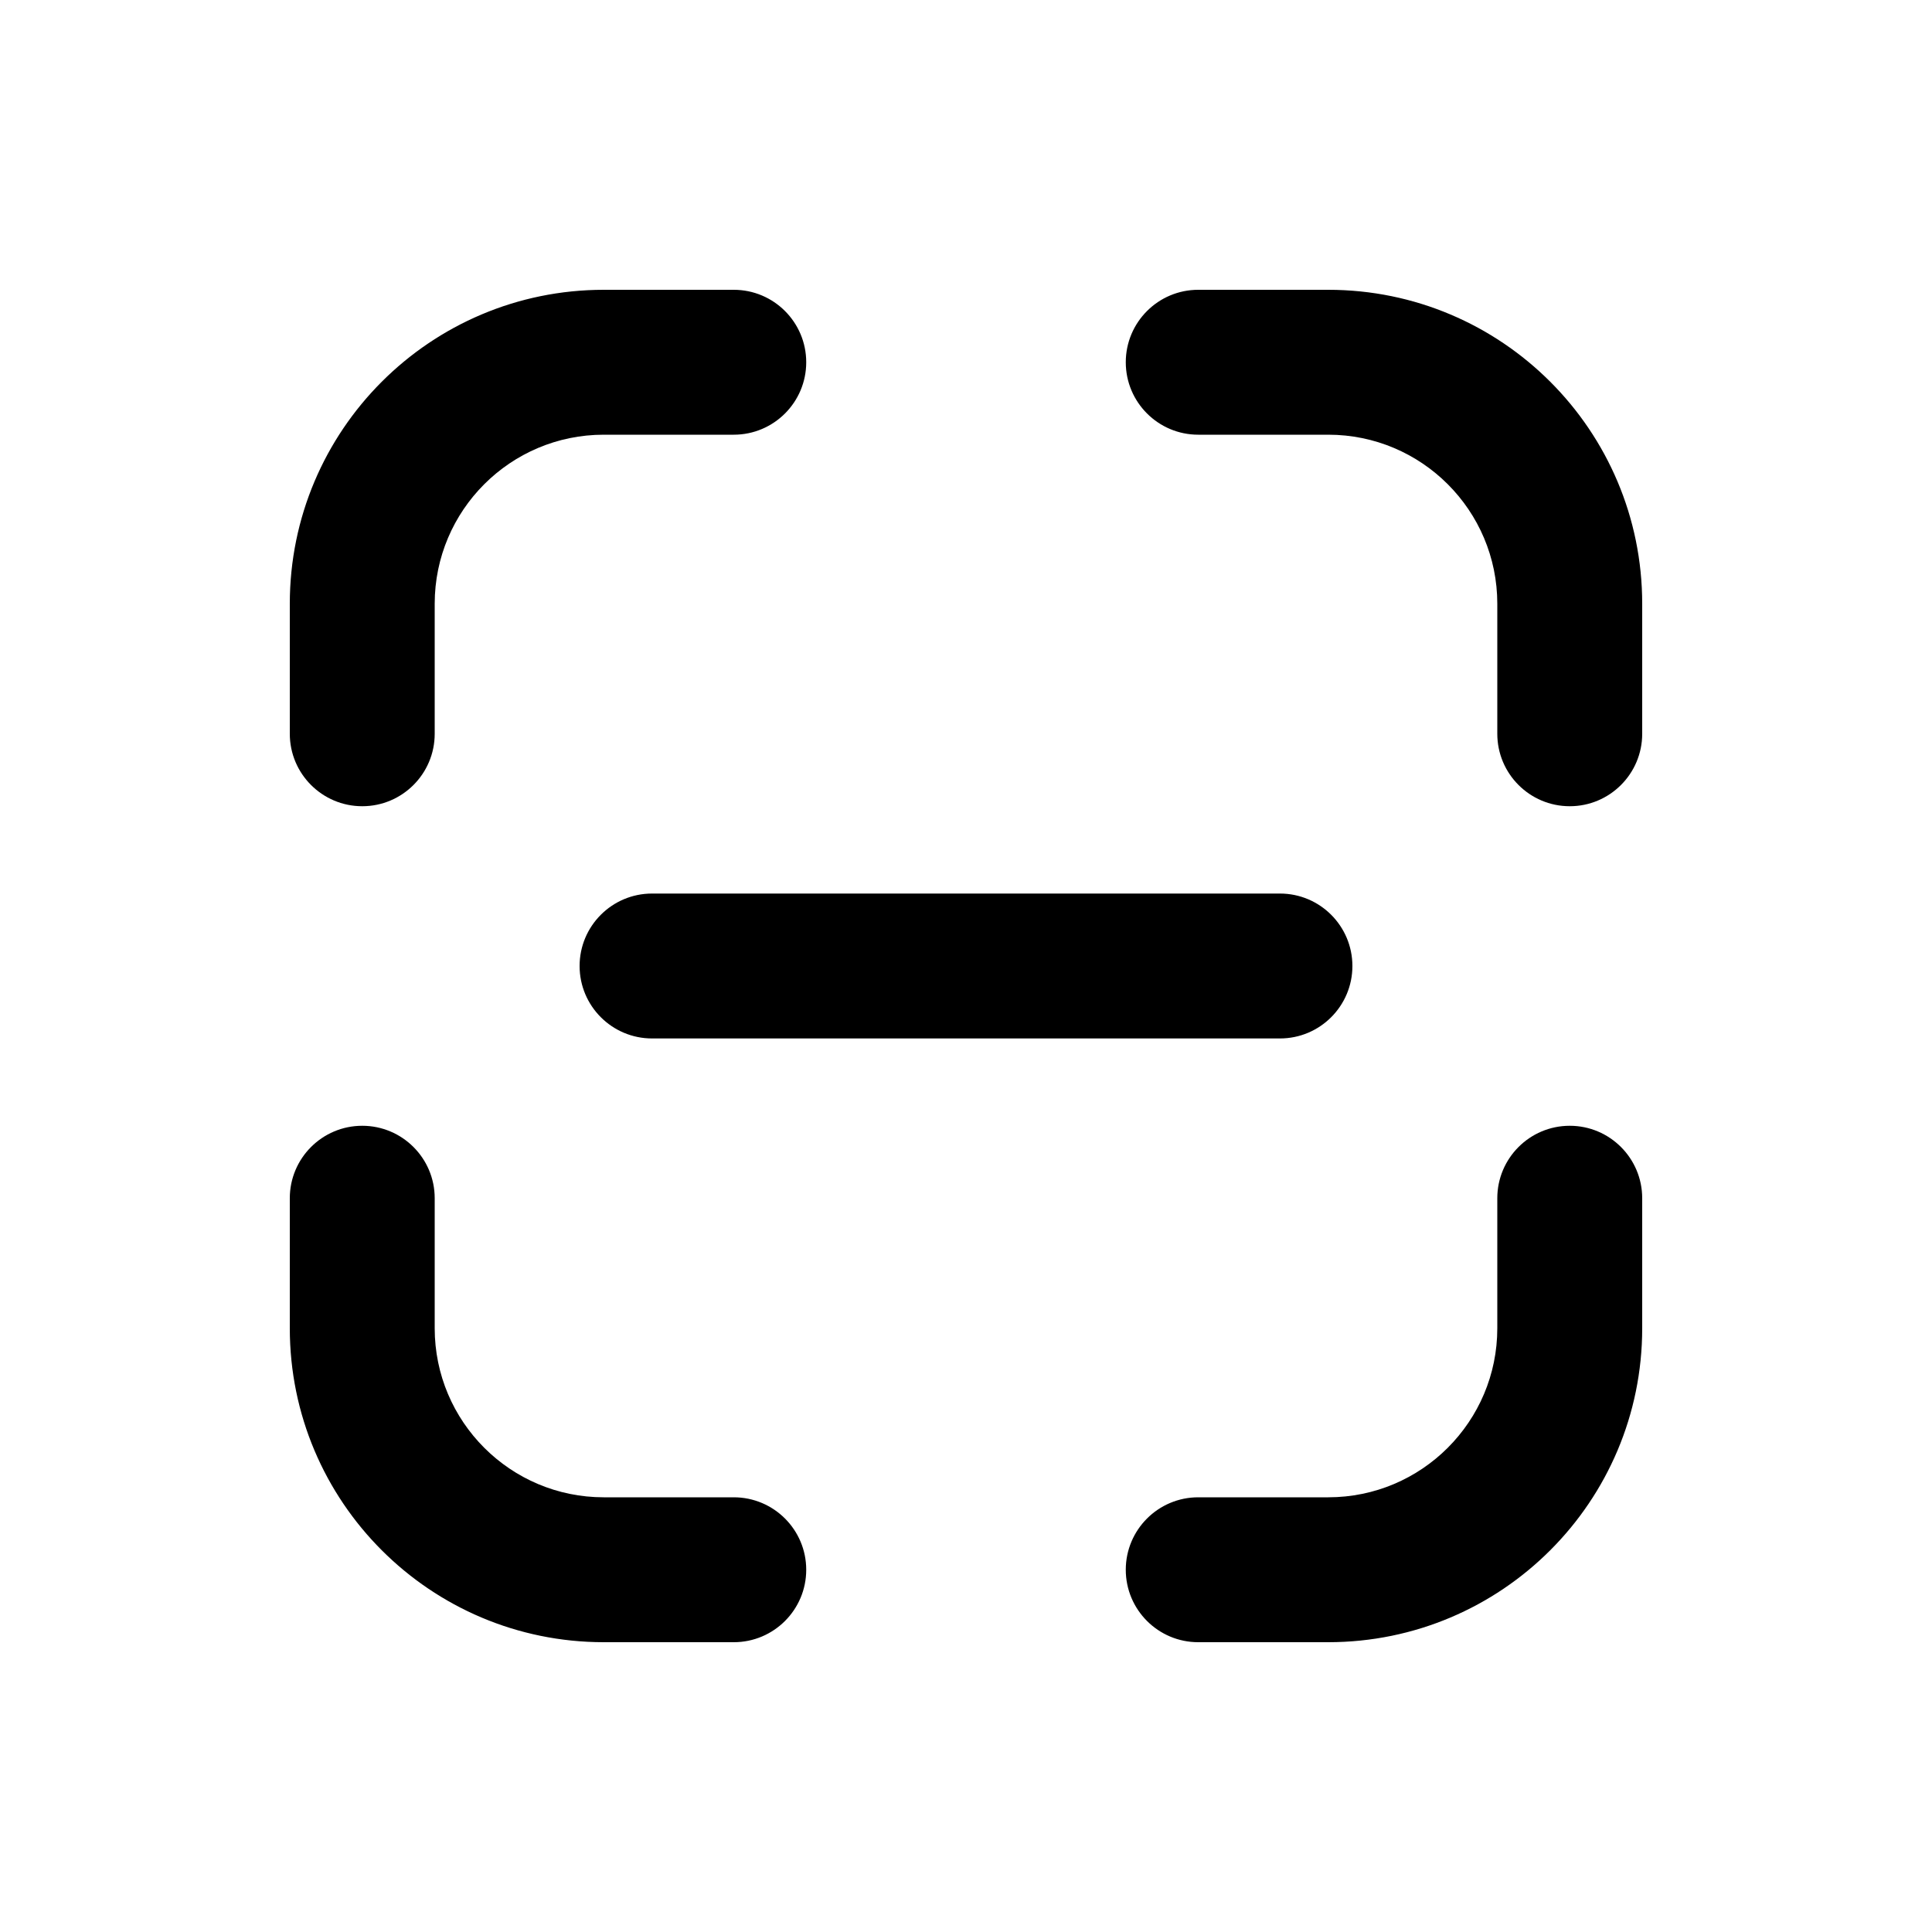
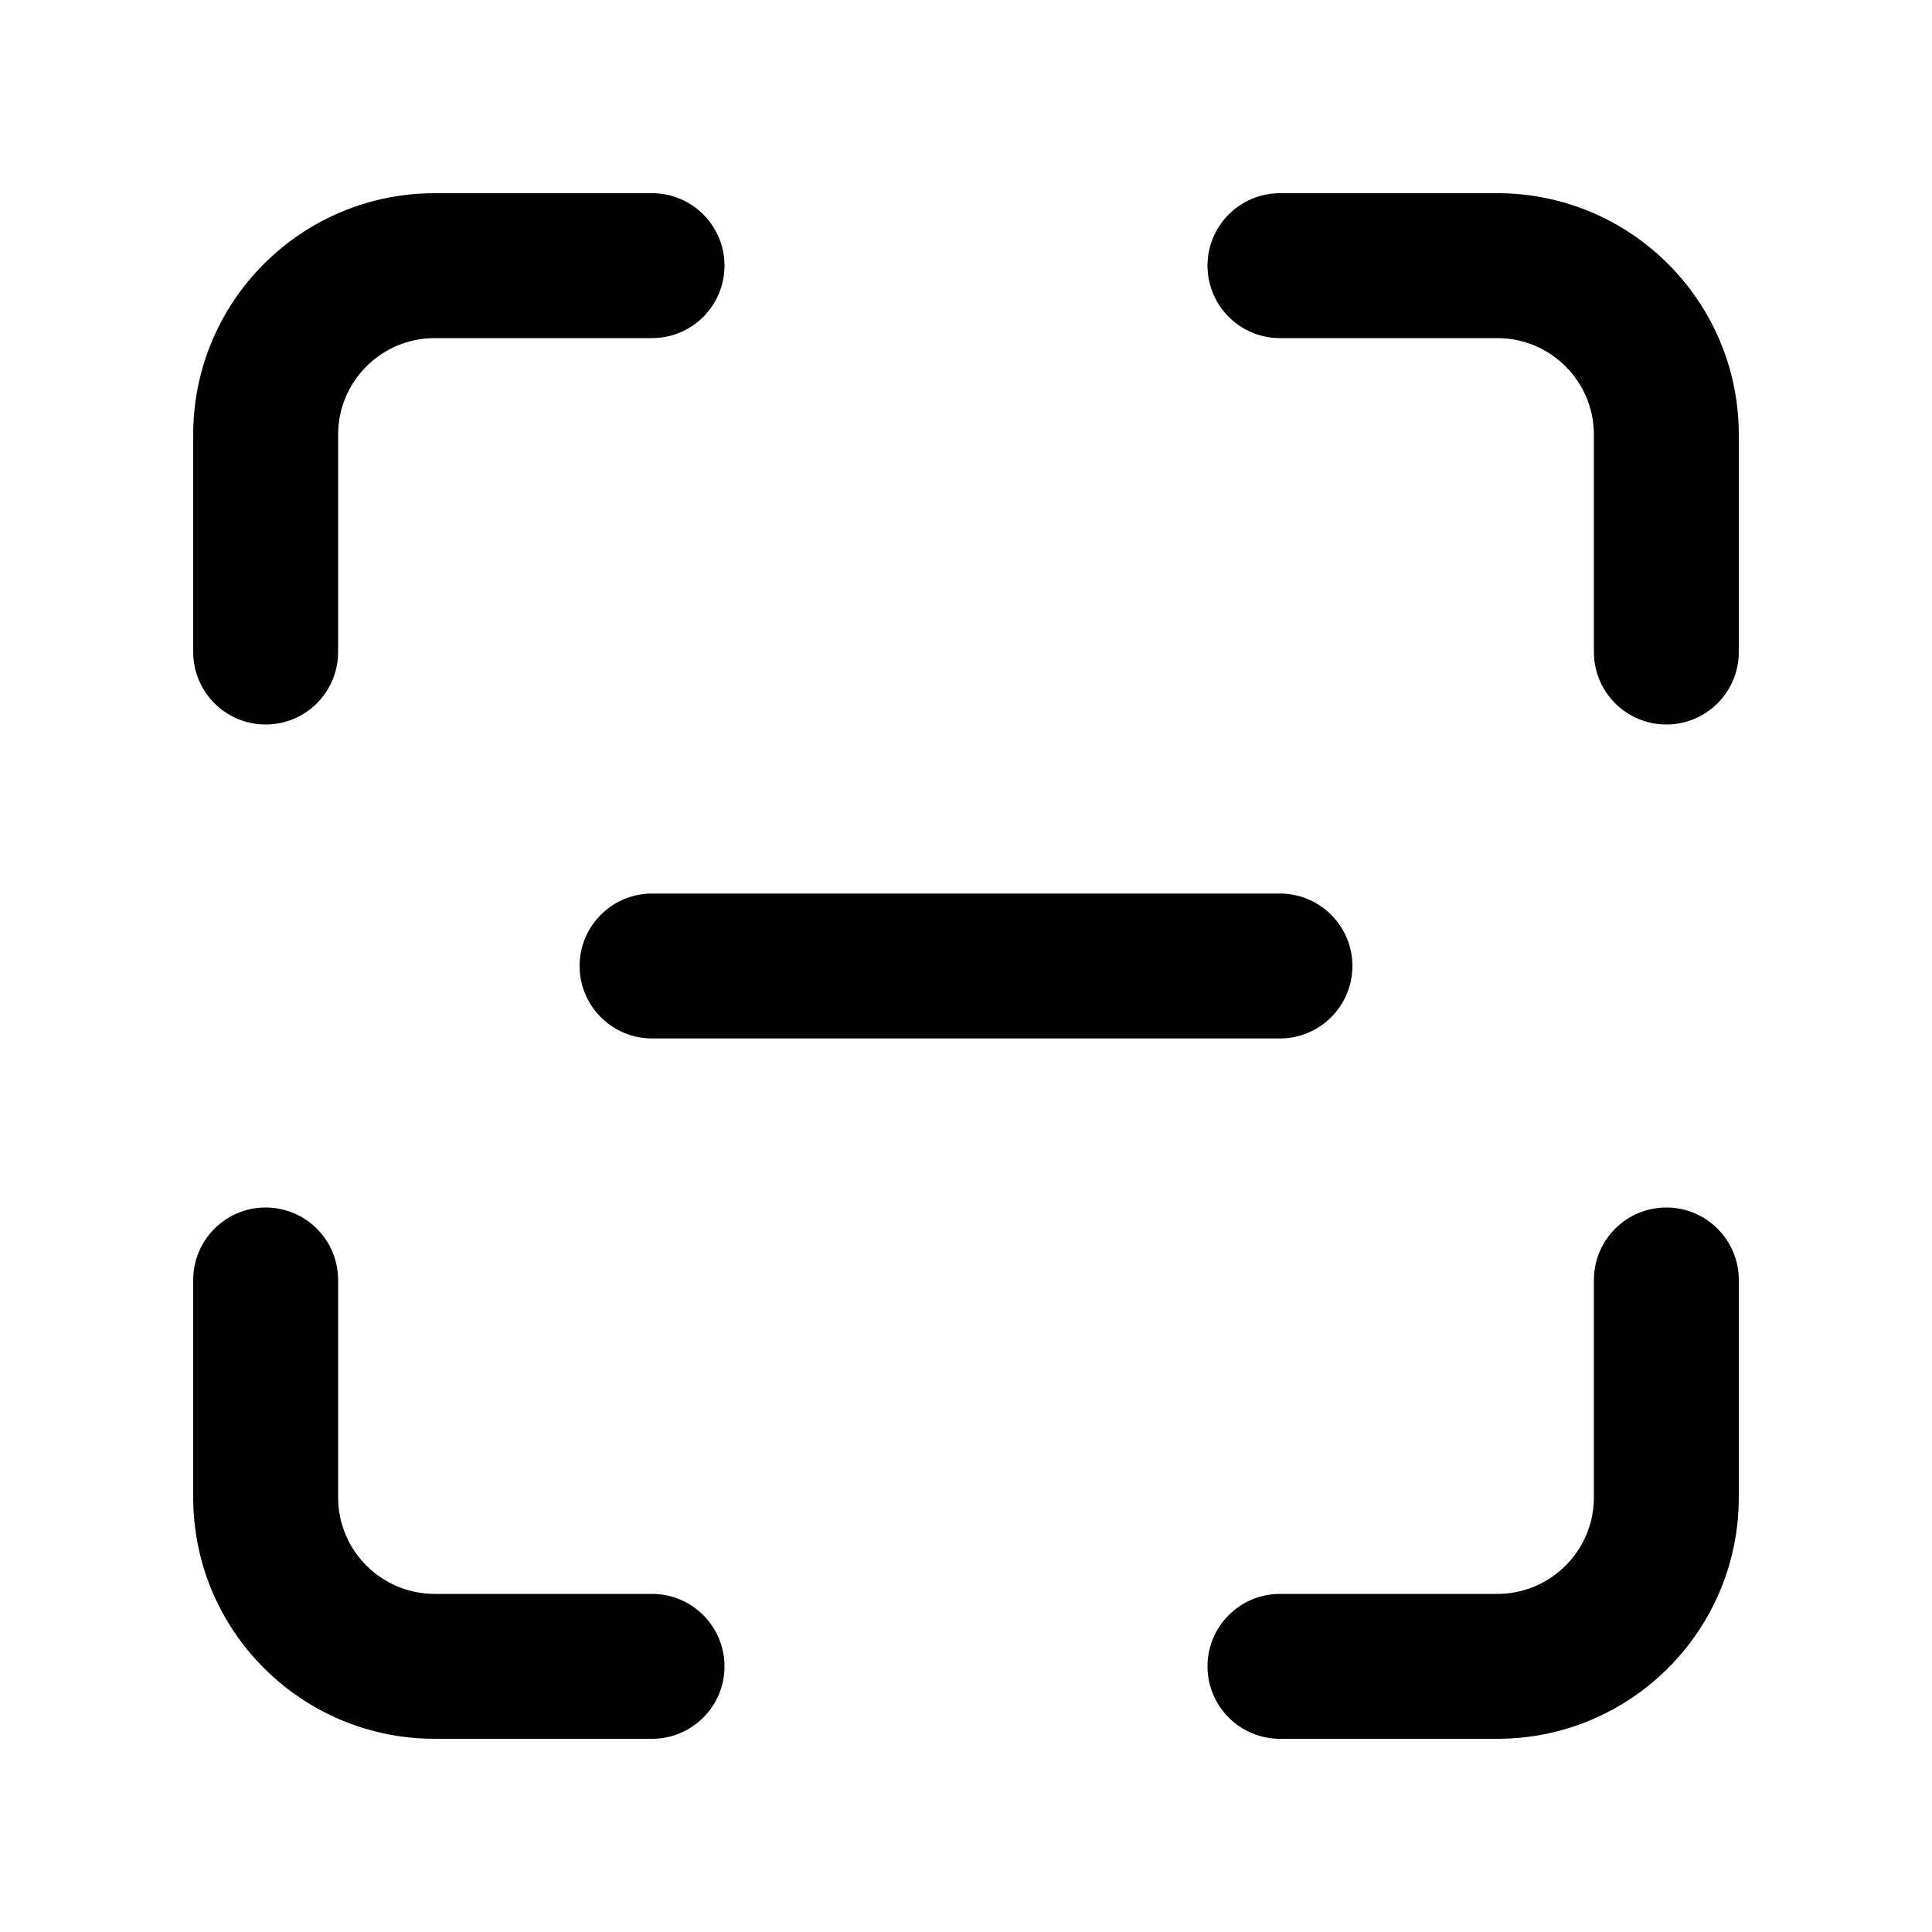
<svg xmlns="http://www.w3.org/2000/svg" viewBox="0 0 20 20" fill="none">
-   <path d="M6.25 3C4.455 3 3 4.455 3 6.25V7.596C3 8.01 3.336 8.346 3.75 8.346C4.164 8.346 4.5 8.01 4.5 7.596V6.25C4.5 5.284 5.284 4.5 6.25 4.5H7.596C8.01 4.5 8.346 4.164 8.346 3.75C8.346 3.336 8.01 3 7.596 3H6.25ZM12.404 3C11.99 3 11.654 3.336 11.654 3.75C11.654 4.164 11.99 4.5 12.404 4.5H13.75C14.716 4.5 15.5 5.284 15.5 6.25V7.596C15.5 8.01 15.836 8.346 16.25 8.346C16.664 8.346 17 8.01 17 7.596V6.25C17 4.455 15.545 3 13.75 3H12.404ZM4.5 12.404C4.5 11.99 4.164 11.654 3.75 11.654C3.336 11.654 3 11.99 3 12.404V13.75C3 15.545 4.455 17 6.25 17H7.596C8.01 17 8.346 16.664 8.346 16.25C8.346 15.836 8.01 15.5 7.596 15.5H6.25C5.284 15.5 4.5 14.716 4.5 13.75V12.404ZM17 12.404C17 11.99 16.664 11.654 16.25 11.654C15.836 11.654 15.5 11.99 15.5 12.404V13.75C15.5 14.716 14.716 15.5 13.75 15.5H12.404C11.99 15.5 11.654 15.836 11.654 16.25C11.654 16.664 11.99 17 12.404 17H13.75C15.545 17 17 15.545 17 13.75V12.404ZM6.75 9.25C6.336 9.25 6 9.586 6 10C6 10.414 6.336 10.75 6.75 10.75H13.25C13.664 10.75 14 10.414 14 10C14 9.586 13.664 9.25 13.25 9.25H6.75Z" fill="currentColor" />
+   <path d="M4.5 3.5C3.948 3.5 3.5 3.948 3.5 4.5V6.75C3.5 7.164 3.164 7.5 2.75 7.5C2.336 7.5 2 7.164 2 6.75V4.5C2 3.119 3.119 2 4.5 2H6.75C7.164 2 7.5 2.336 7.5 2.75C7.5 3.164 7.164 3.5 6.75 3.5H4.5ZM4.5 16.5C3.948 16.5 3.5 16.052 3.5 15.5V13.25C3.5 12.836 3.164 12.5 2.75 12.5C2.336 12.5 2 12.836 2 13.25V15.5C2 16.881 3.119 18 4.5 18H6.75C7.164 18 7.5 17.664 7.5 17.25C7.5 16.836 7.164 16.5 6.75 16.5H4.5ZM16.5 4.5C16.5 3.948 16.052 3.5 15.5 3.5H13.25C12.836 3.5 12.5 3.164 12.5 2.75C12.5 2.336 12.836 2 13.25 2H15.5C16.881 2 18 3.119 18 4.5V6.75C18 7.164 17.664 7.5 17.25 7.5C16.836 7.5 16.5 7.164 16.5 6.75V4.5ZM15.5 16.5C16.052 16.5 16.5 16.052 16.5 15.5V13.25C16.5 12.836 16.836 12.5 17.25 12.5C17.664 12.5 18 12.836 18 13.25V15.5C18 16.881 16.881 18 15.5 18H13.25C12.836 18 12.5 17.664 12.5 17.25C12.5 16.836 12.836 16.5 13.25 16.5H15.5ZM6 10C6 9.586 6.336 9.25 6.75 9.25H13.25C13.664 9.25 14 9.586 14 10C14 10.414 13.664 10.75 13.25 10.75H6.75C6.336 10.75 6 10.414 6 10Z" fill="currentColor" />
</svg>
